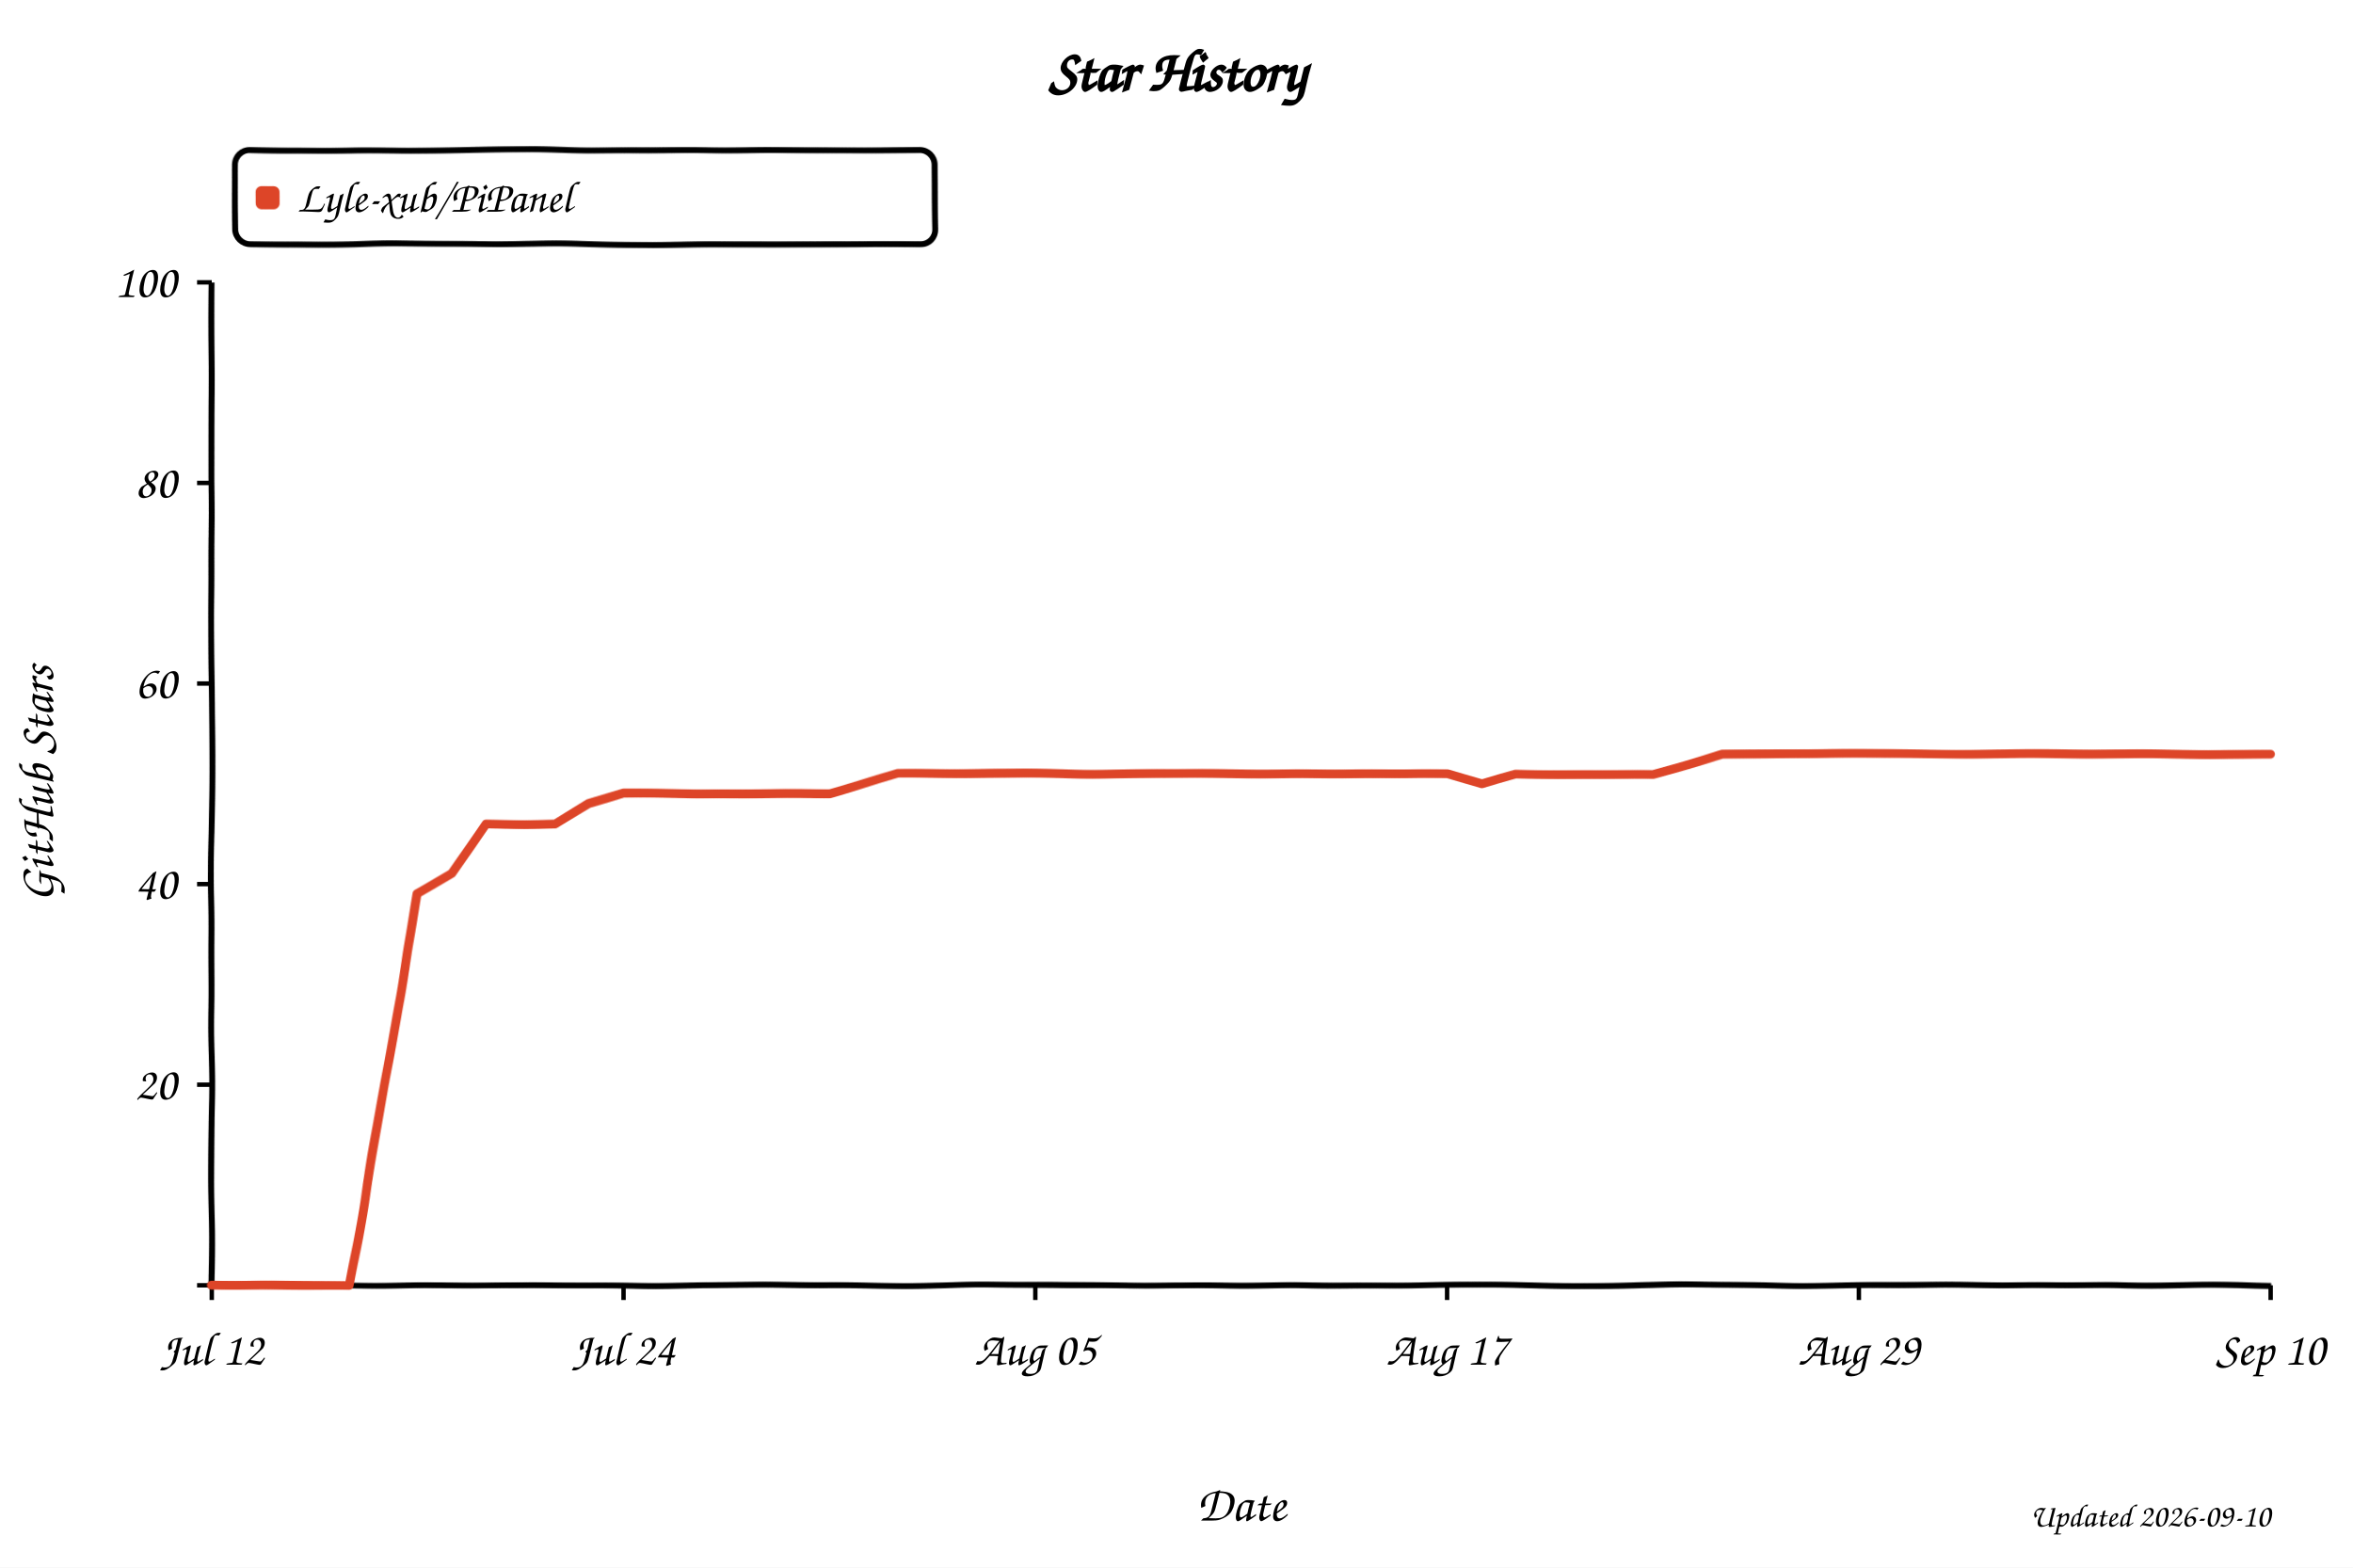
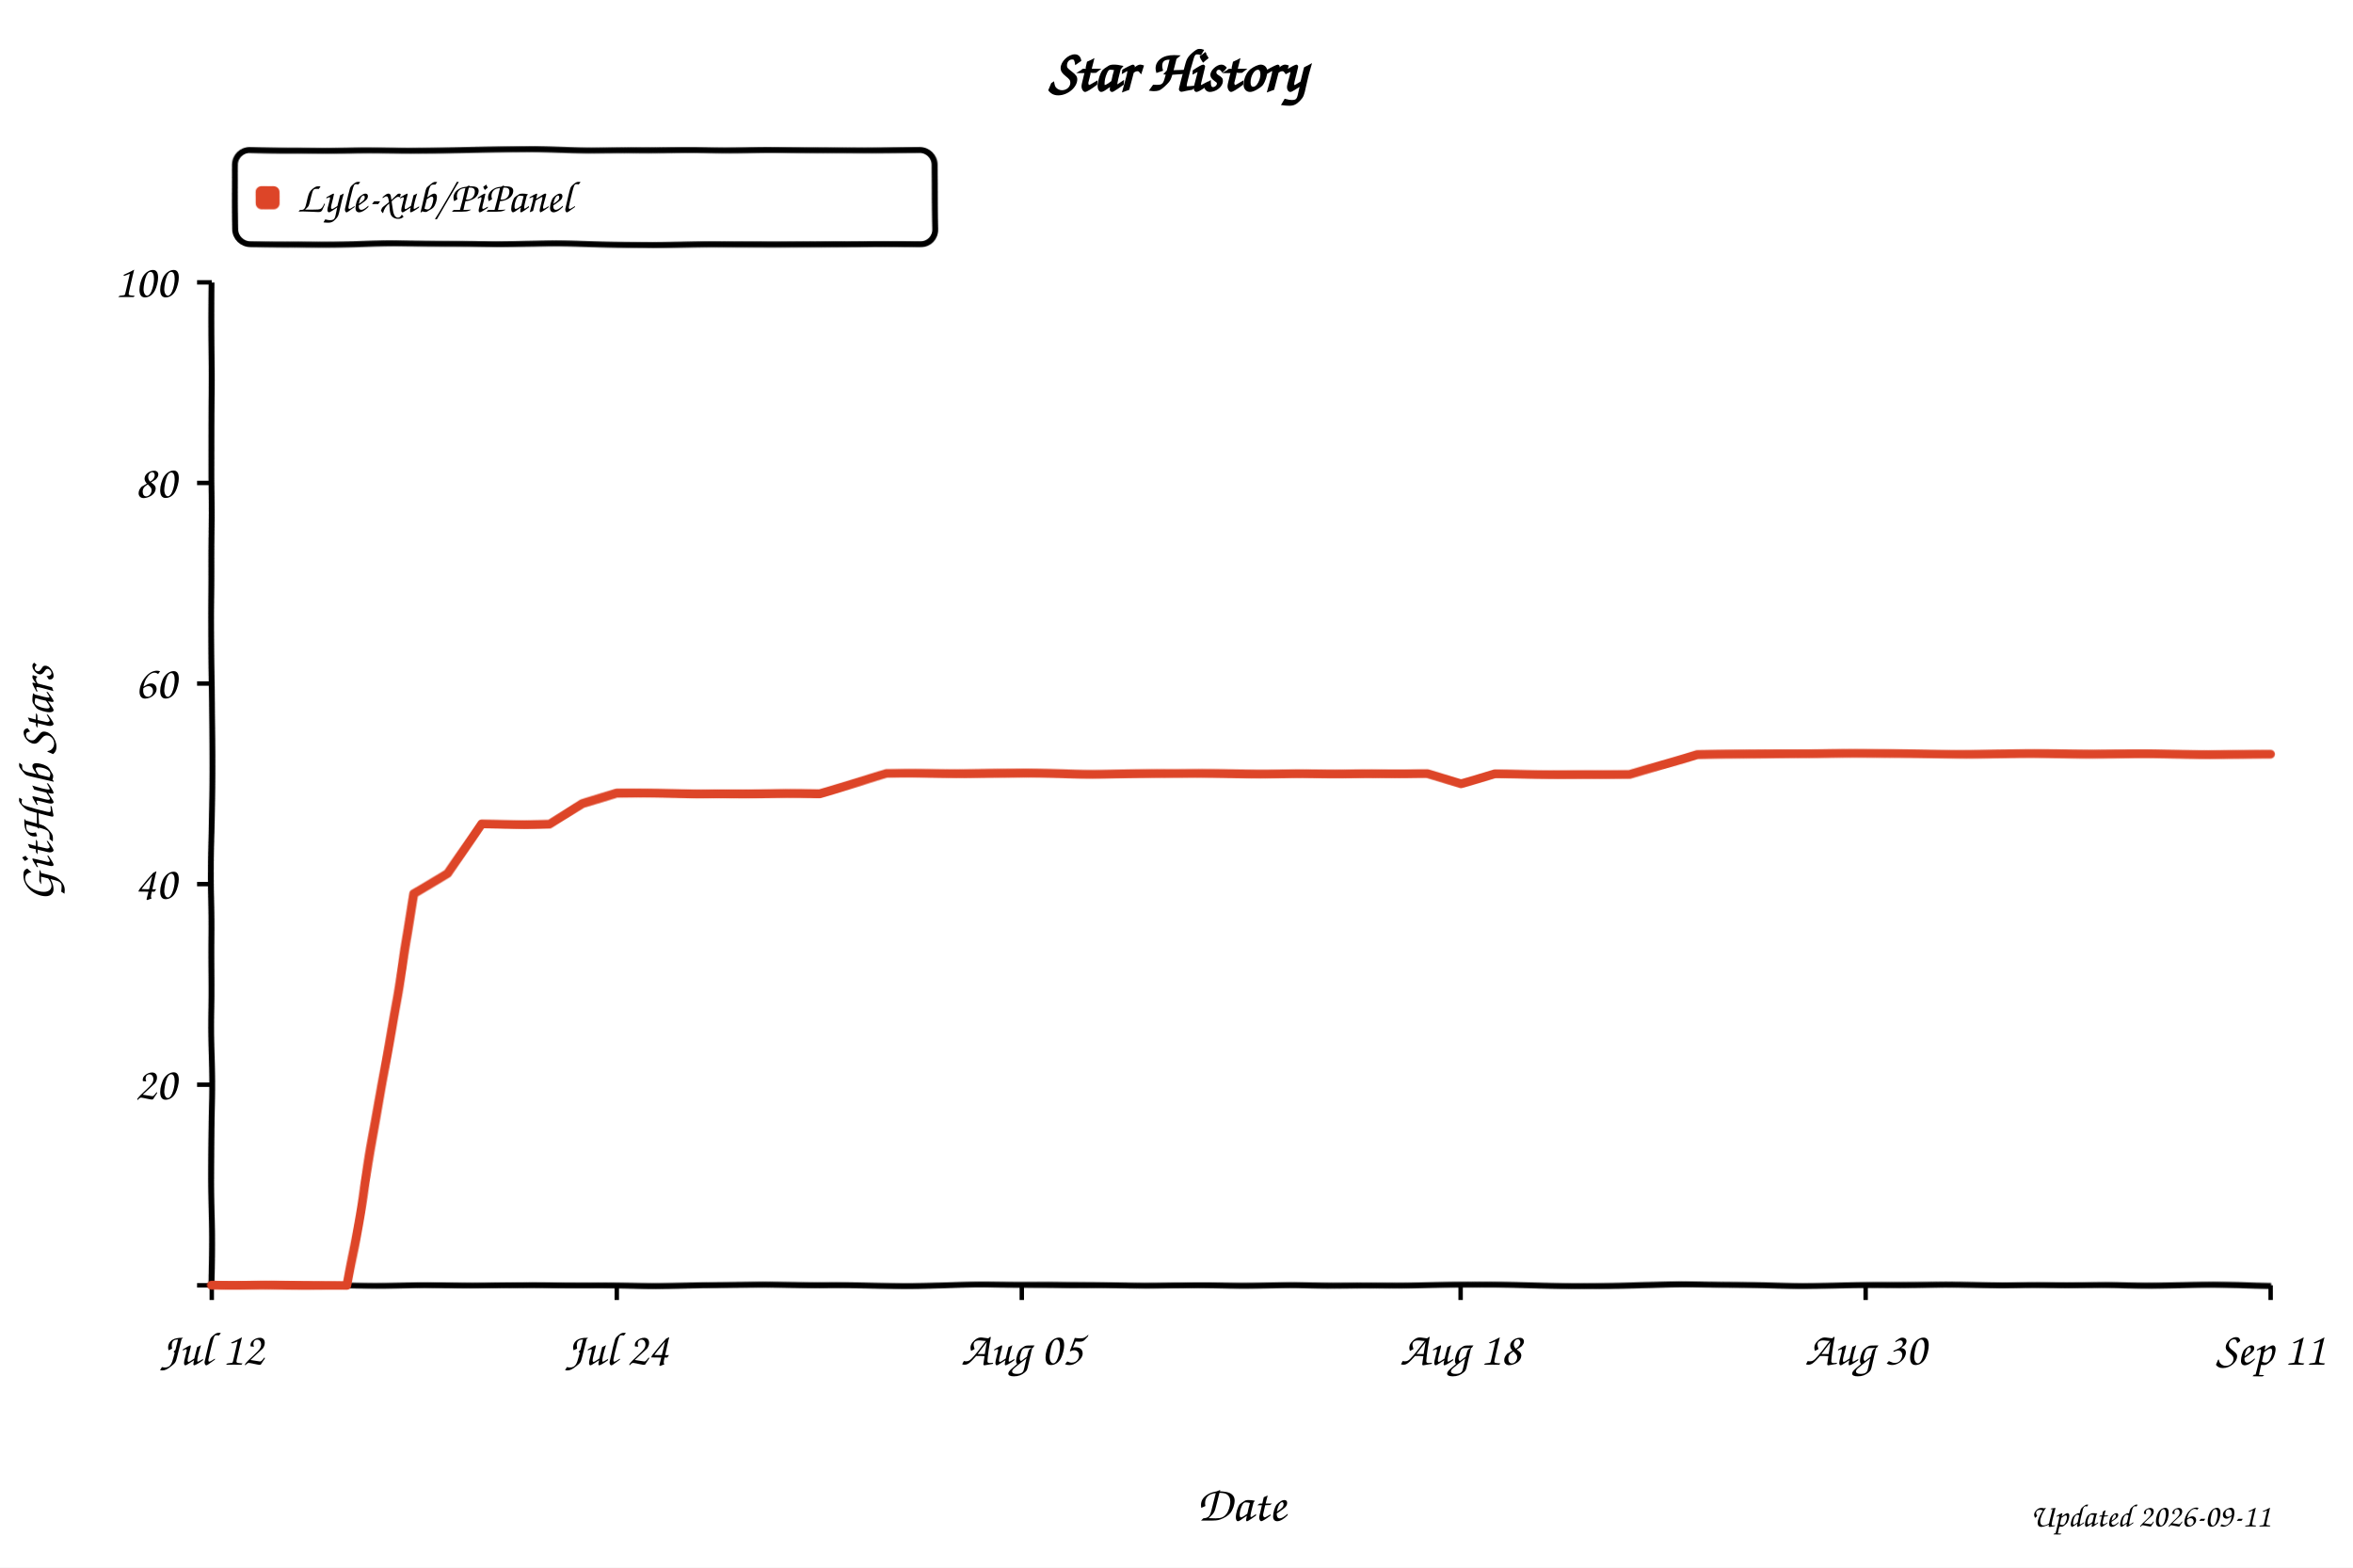
<svg xmlns="http://www.w3.org/2000/svg" width="800" height="533" viewBox="0 0 800 533" role="img" aria-labelledby="title desc" style="background:#fff">
  <defs>
    <filter id="xkcdify" x="-4%" y="-4%" width="108%" height="108%">
      <feTurbulence type="fractalNoise" baseFrequency="0.025" numOctaves="2" seed="11" result="noise" />
      <feDisplacementMap in="SourceGraphic" in2="noise" scale="1.2" xChannelSelector="R" yChannelSelector="G" />
    </filter>
  </defs>
  <style>
    text { font-family: "Comic Sans MS", "Bradley Hand", "Segoe Print", cursive; fill: #000; }
    .axis-line { fill: none; stroke: #000; stroke-width: 2; }
    .tick-mark { stroke: #000; stroke-width: 1.5; }
    .tick-label { font-size: 16px; }
    .axis-title { font-size: 17px; }
  </style>
  <rect width="800" height="533" fill="#fff" />
  <text x="50%" y="31" text-anchor="middle" font-size="20" font-weight="700">Star History</text>
  <rect x="80" y="51" width="238" height="32" rx="5" fill="#fff" fill-opacity="0.9" stroke="#000" stroke-width="2" filter="url(#xkcdify)" />
  <rect x="87" y="63" width="8" height="8" rx="2" fill="#dd4528" filter="url(#xkcdify)" />
  <text x="101" y="72" font-size="15">Lyle-xub/PiPanel</text>
  <path d="M 72 96 L 72 437 L 772 437" class="axis-line" filter="url(#xkcdify)" />
  <line x1="67" y1="437.0" x2="72" y2="437.0" class="tick-mark" />
  <text x="60" y="442.0" text-anchor="end" class="tick-label" />
  <line x1="67" y1="368.8" x2="72" y2="368.8" class="tick-mark" />
  <text x="60" y="373.8" text-anchor="end" class="tick-label">20</text>
  <line x1="67" y1="300.6" x2="72" y2="300.6" class="tick-mark" />
  <text x="60" y="305.6" text-anchor="end" class="tick-label">40</text>
  <line x1="67" y1="232.4" x2="72" y2="232.4" class="tick-mark" />
  <text x="60" y="237.4" text-anchor="end" class="tick-label">60</text>
  <line x1="67" y1="164.2" x2="72" y2="164.2" class="tick-mark" />
  <text x="60" y="169.2" text-anchor="end" class="tick-label">80</text>
  <line x1="67" y1="96.0" x2="72" y2="96.0" class="tick-mark" />
  <text x="60" y="101.0" text-anchor="end" class="tick-label">100</text>
  <line x1="72.0" y1="437" x2="72.0" y2="442" class="tick-mark" />
  <text x="72.0" y="464" text-anchor="middle" class="tick-label">Jul 12</text>
-   <line x1="212.0" y1="437" x2="212.0" y2="442" class="tick-mark" />
-   <text x="212.0" y="464" text-anchor="middle" class="tick-label">Jul 24</text>
-   <line x1="352.0" y1="437" x2="352.0" y2="442" class="tick-mark" />
-   <text x="352.0" y="464" text-anchor="middle" class="tick-label">Aug 05</text>
-   <line x1="492.0" y1="437" x2="492.0" y2="442" class="tick-mark" />
-   <text x="492.0" y="464" text-anchor="middle" class="tick-label">Aug 17</text>
-   <line x1="632.0" y1="437" x2="632.0" y2="442" class="tick-mark" />
-   <text x="632.0" y="464" text-anchor="middle" class="tick-label">Aug 29</text>
+   <line x1="209.7" y1="437" x2="209.7" y2="442" class="tick-mark" />
+   <text x="209.7" y="464" text-anchor="middle" class="tick-label">Jul 24</text>
+   <line x1="347.4" y1="437" x2="347.4" y2="442" class="tick-mark" />
+   <text x="347.4" y="464" text-anchor="middle" class="tick-label">Aug 05</text>
+   <line x1="496.6" y1="437" x2="496.6" y2="442" class="tick-mark" />
+   <text x="496.6" y="464" text-anchor="middle" class="tick-label">Aug 18</text>
+   <line x1="634.3" y1="437" x2="634.3" y2="442" class="tick-mark" />
+   <text x="634.3" y="464" text-anchor="middle" class="tick-label">Aug 30</text>
  <line x1="772.0" y1="437" x2="772.0" y2="442" class="tick-mark" />
-   <text x="772.0" y="464" text-anchor="middle" class="tick-label">Sep 10</text>
-   <path d="M 72.0 437.0 L 95.3 437.0 L 107.0 437.0 L 118.7 437.0 L 130.3 372.2 L 142.0 304.0 L 153.7 297.2 L 165.3 280.1 L 177.0 280.1 L 188.7 280.1 L 200.3 273.3 L 212.0 269.9 L 223.7 269.9 L 235.3 269.9 L 247.0 269.9 L 258.7 269.9 L 270.3 269.9 L 282.0 269.9 L 293.7 266.5 L 305.3 263.1 L 317.0 263.1 L 328.7 263.1 L 340.3 263.1 L 352.0 263.1 L 363.7 263.1 L 375.3 263.1 L 387.0 263.1 L 398.7 263.1 L 410.3 263.1 L 422.0 263.1 L 433.7 263.1 L 445.3 263.1 L 457.0 263.1 L 468.7 263.1 L 480.3 263.1 L 492.0 263.1 L 503.7 266.5 L 515.3 263.1 L 527.0 263.1 L 538.7 263.1 L 550.3 263.1 L 562.0 263.1 L 573.7 259.7 L 585.3 256.3 L 597.0 256.3 L 608.7 256.3 L 620.3 256.3 L 632.0 256.3 L 643.7 256.3 L 655.3 256.3 L 667.0 256.3 L 678.7 256.3 L 690.3 256.3 L 702.0 256.3 L 713.7 256.3 L 725.3 256.3 L 737.0 256.3 L 748.7 256.3 L 760.3 256.3 L 772.0 256.3" fill="none" stroke="#dd4528" stroke-width="3" stroke-linejoin="round" stroke-linecap="round" filter="url(#xkcdify)" />
+   <text x="772.0" y="464" text-anchor="middle" class="tick-label">Sep 11</text>
+   <path d="M 72.0 437.0 L 95.0 437.0 L 106.4 437.0 L 117.9 437.0 L 129.4 372.2 L 140.9 304.0 L 152.3 297.2 L 163.8 280.1 L 175.3 280.1 L 186.8 280.1 L 198.2 273.3 L 209.7 269.9 L 221.2 269.9 L 232.7 269.9 L 244.1 269.9 L 255.6 269.9 L 267.1 269.9 L 278.6 269.9 L 290.0 266.5 L 301.5 263.1 L 313.0 263.1 L 324.5 263.1 L 335.9 263.1 L 347.4 263.1 L 358.9 263.1 L 370.4 263.1 L 381.8 263.1 L 393.3 263.1 L 404.8 263.1 L 416.3 263.1 L 427.7 263.1 L 439.2 263.1 L 450.7 263.1 L 462.2 263.1 L 473.6 263.1 L 485.1 263.1 L 496.6 266.5 L 508.1 263.1 L 519.5 263.1 L 531.0 263.1 L 542.5 263.1 L 554.0 263.1 L 565.4 259.7 L 576.9 256.3 L 588.4 256.3 L 599.9 256.3 L 611.3 256.3 L 622.8 256.3 L 634.3 256.3 L 645.8 256.3 L 657.2 256.3 L 668.7 256.3 L 680.2 256.3 L 691.7 256.3 L 703.1 256.3 L 714.6 256.3 L 726.1 256.3 L 737.6 256.3 L 749.0 256.3 L 760.5 256.3 L 772.0 256.3" fill="none" stroke="#dd4528" stroke-width="3" stroke-linejoin="round" stroke-linecap="round" filter="url(#xkcdify)" />
  <text x="422.0" y="517" text-anchor="middle" class="axis-title">Date</text>
  <text x="18" y="266.5" text-anchor="middle" class="axis-title" transform="rotate(-90 18 266.5)">GitHub Stars</text>
-   <text x="772" y="519" text-anchor="end" font-size="11" fill="#999">Updated 2026-09-10</text>
+   <text x="772" y="519" text-anchor="end" font-size="11" fill="#999">Updated 2026-09-11</text>
</svg>
